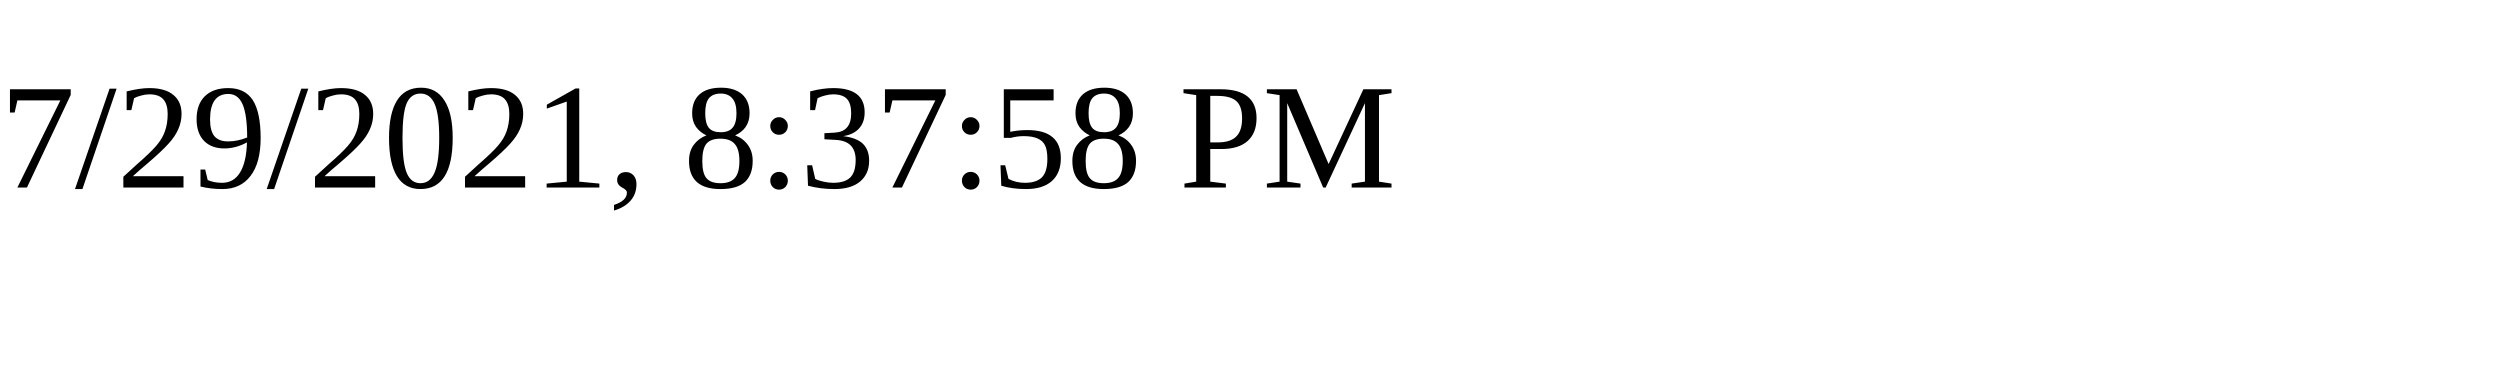
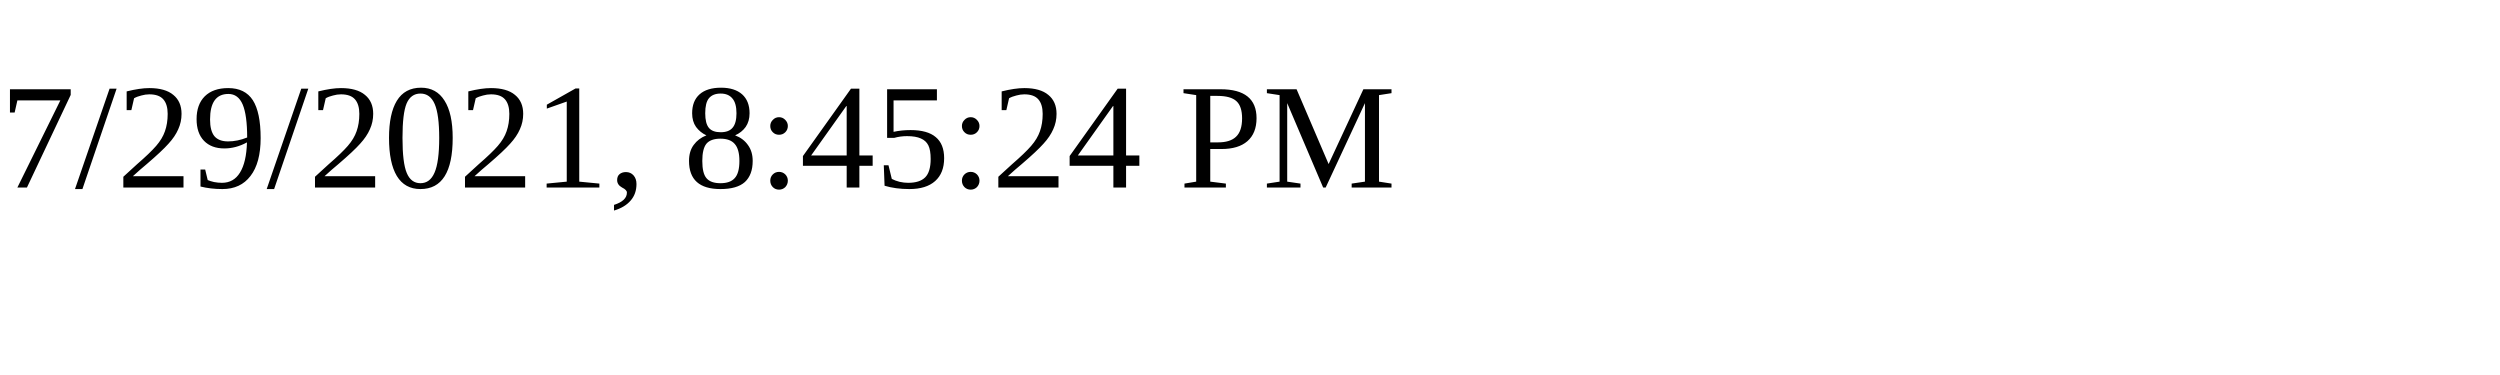
<svg xmlns="http://www.w3.org/2000/svg" height="30" width="200">
-   <text x="0" y="15">7/29/2021, 8:37:58 PM</text>
+   <text x="0" y="15">7/29/2021, 8:45:24 PM</text>
</svg>
